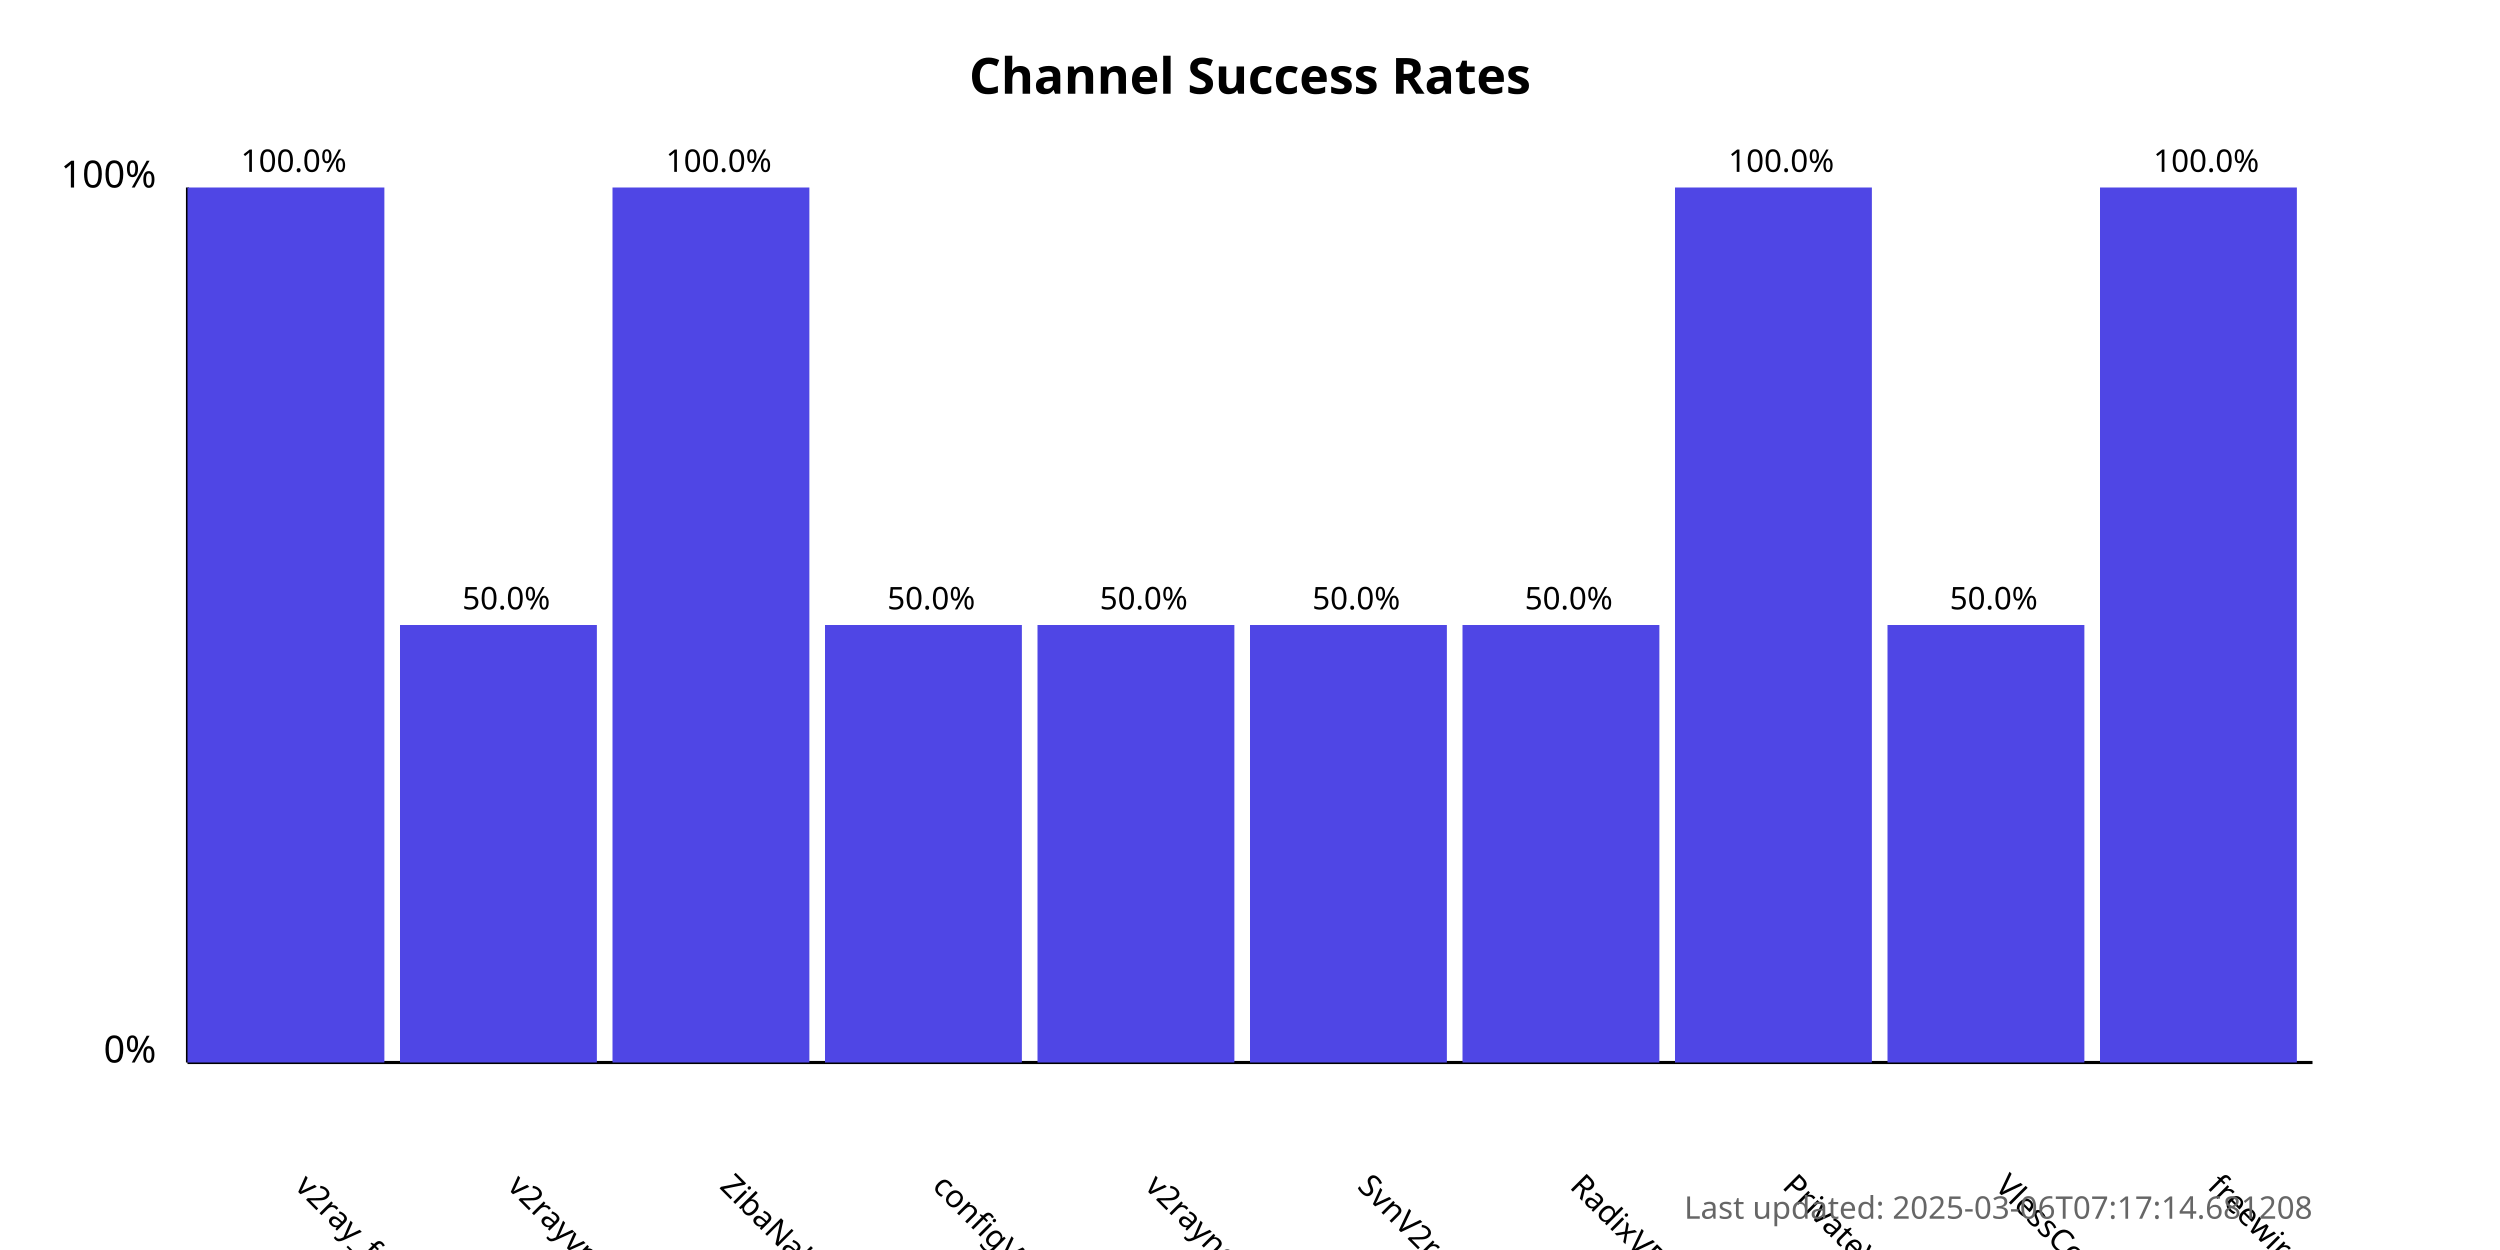
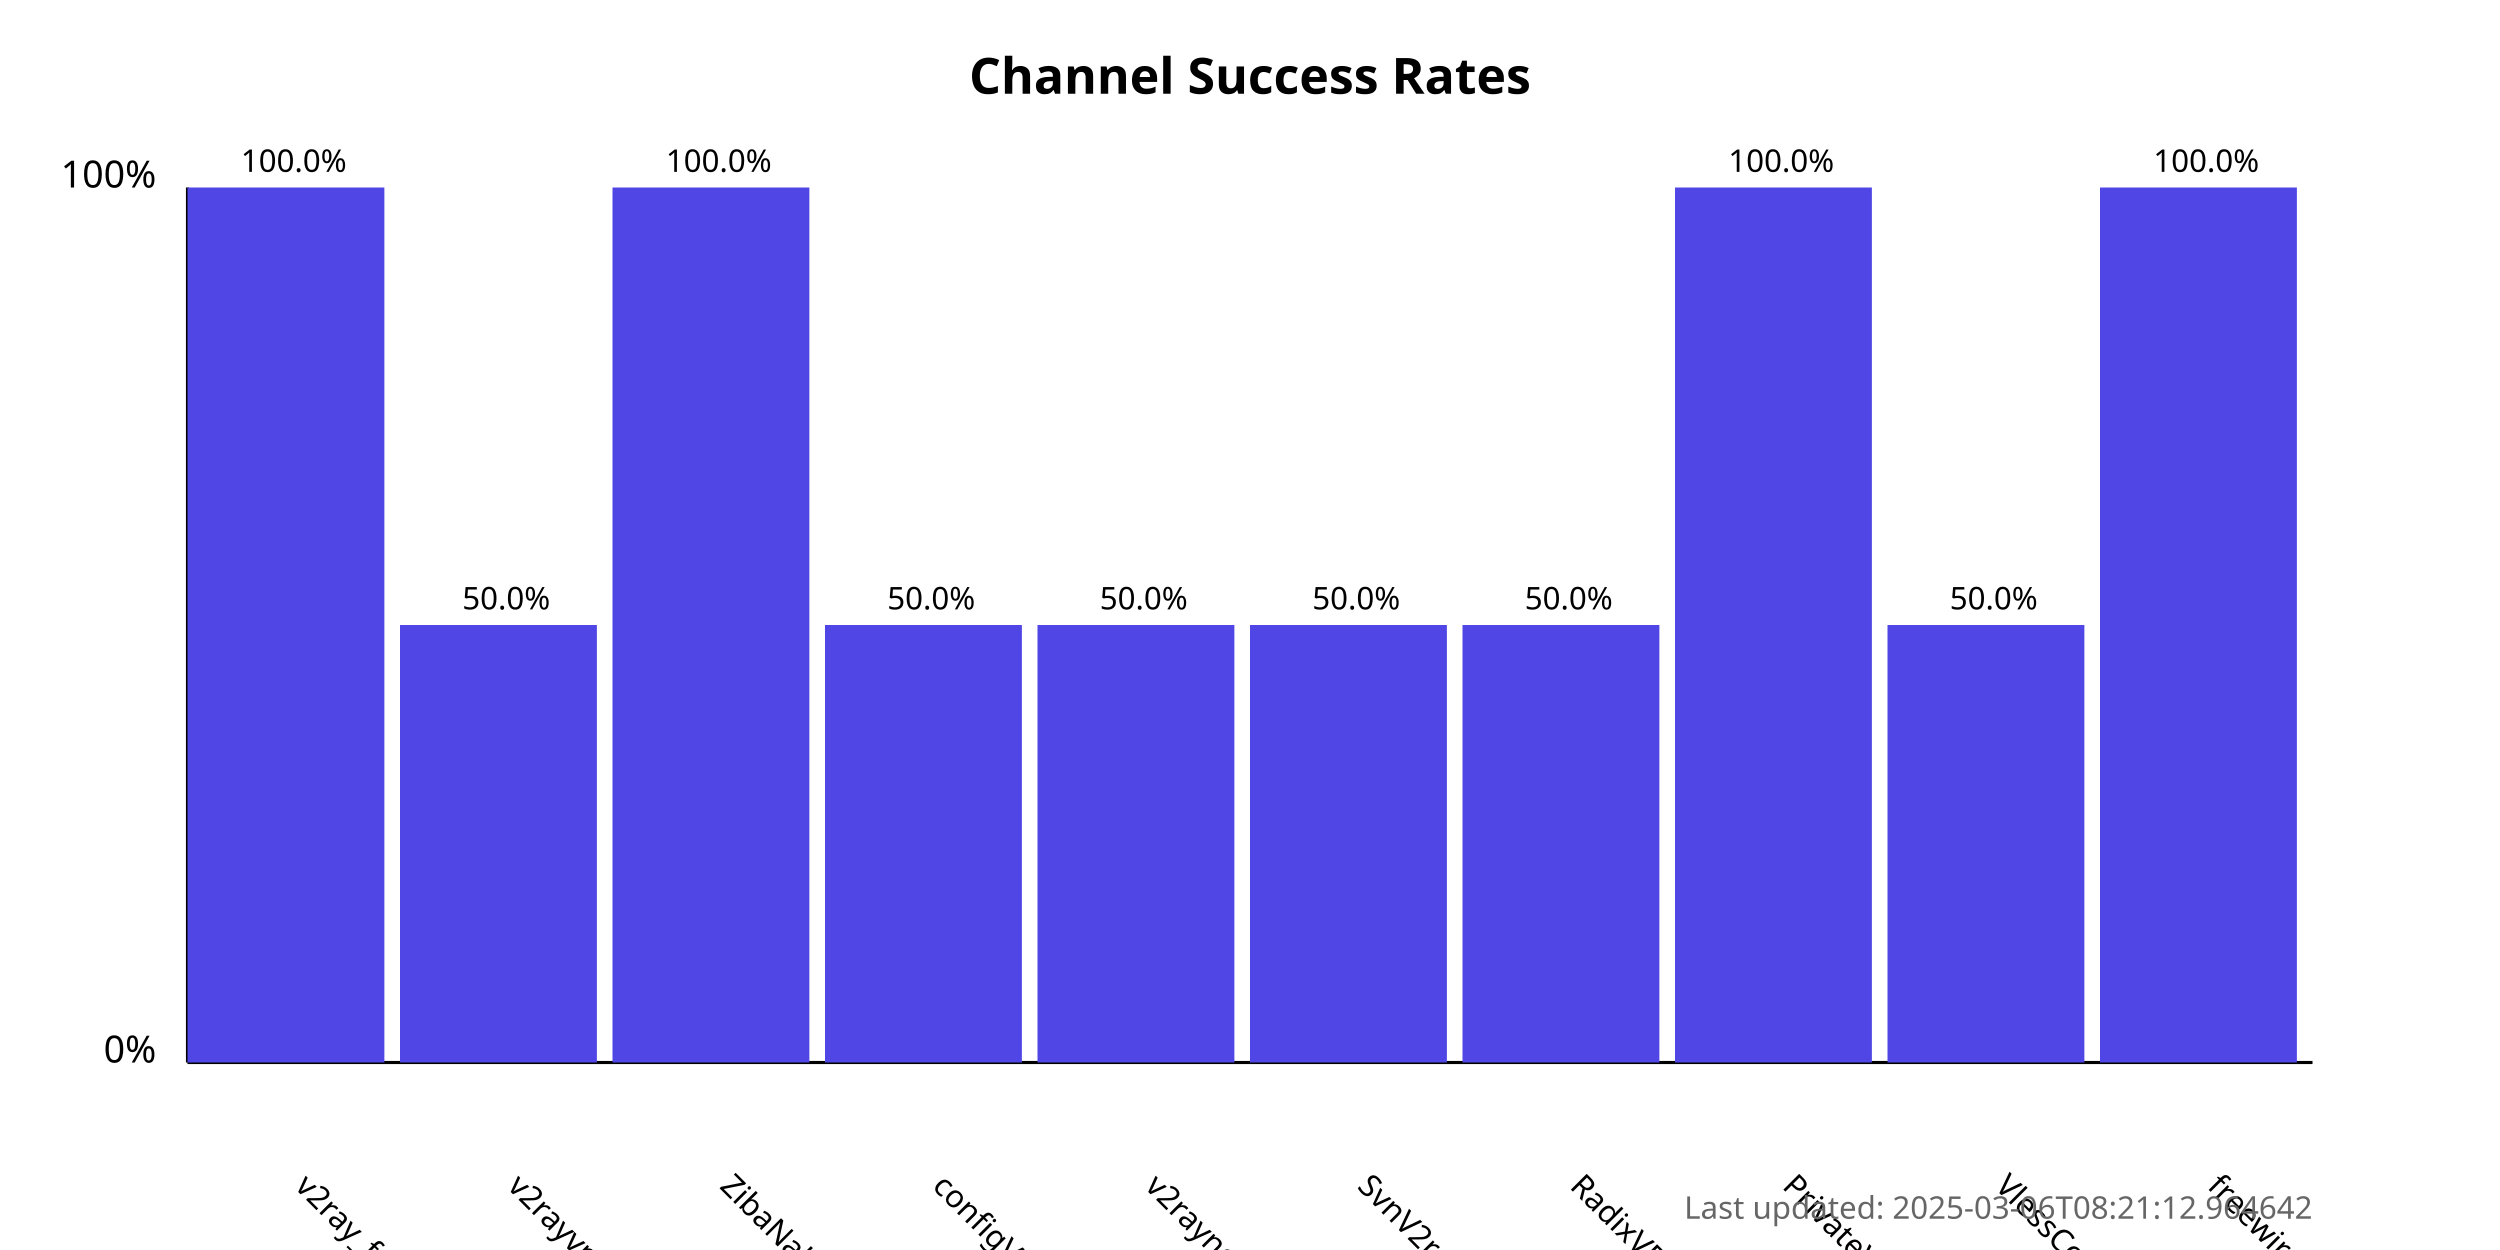
<svg xmlns="http://www.w3.org/2000/svg" width="800" height="400">
  <style>
            .chart-title { font: bold 16px sans-serif; }
            .axis-label { font: 12px sans-serif; }
            .tick-label { font: 10px sans-serif; }
            .bar { fill: #4f46e5; }
            .bar:hover { fill: #6366f1; }
            .timestamp { font: 10px sans-serif; fill: #666; }
        </style>
  <text x="400.0" y="30" text-anchor="middle" class="chart-title">
            Channel Success Rates
        </text>
  <line x1="60" y1="340" x2="60" y2="60" stroke="black" stroke-width="1" />
  <line x1="60" y1="340" x2="740" y2="340" stroke="black" stroke-width="1" />
  <text x="50" y="340" text-anchor="end" class="axis-label">0%</text>
  <text x="50" y="60" text-anchor="end" class="axis-label">100%</text>
  <g>
    <rect x="60" y="60.0" width="63.0" height="280.0" class="bar" />
    <text x="94.0" y="380" transform="rotate(45, 94.0, 380)" text-anchor="start" class="tick-label">
                v2ray_free_conf
            </text>
    <text x="94.0" y="55.0" text-anchor="middle" class="tick-label">
                100.0%
            </text>
  </g>
  <g>
    <rect x="128.0" y="200.0" width="63.0" height="140.0" class="bar" />
    <text x="162.0" y="380" transform="rotate(45, 162.0, 380)" text-anchor="start" class="tick-label">
                v2rayvpno
            </text>
    <text x="162.0" y="195.0" text-anchor="middle" class="tick-label">
                50.0%
            </text>
  </g>
  <g>
    <rect x="196.0" y="60.0" width="63.0" height="280.0" class="bar" />
    <text x="230.0" y="380" transform="rotate(45, 230.0, 380)" text-anchor="start" class="tick-label">
                ZibaNabz
            </text>
    <text x="230.0" y="55.0" text-anchor="middle" class="tick-label">
                100.0%
            </text>
  </g>
  <g>
    <rect x="264.0" y="200.0" width="63.0" height="140.0" class="bar" />
    <text x="298.0" y="380" transform="rotate(45, 298.0, 380)" text-anchor="start" class="tick-label">
                configV2rayForFree
            </text>
    <text x="298.0" y="195.0" text-anchor="middle" class="tick-label">
                50.0%
            </text>
  </g>
  <g>
    <rect x="332.0" y="200.0" width="63.0" height="140.0" class="bar" />
    <text x="366.0" y="380" transform="rotate(45, 366.0, 380)" text-anchor="start" class="tick-label">
                v2rayngvpn
            </text>
    <text x="366.0" y="195.0" text-anchor="middle" class="tick-label">
                50.0%
            </text>
  </g>
  <g>
    <rect x="400.0" y="200.0" width="63.0" height="140.0" class="bar" />
    <text x="434.0" y="380" transform="rotate(45, 434.0, 380)" text-anchor="start" class="tick-label">
                SvnV2ray
            </text>
    <text x="434.0" y="195.0" text-anchor="middle" class="tick-label">
                50.0%
            </text>
  </g>
  <g>
    <rect x="468.0" y="200.0" width="63.0" height="140.0" class="bar" />
    <text x="502.0" y="380" transform="rotate(45, 502.0, 380)" text-anchor="start" class="tick-label">
                RadixVPN
            </text>
    <text x="502.0" y="195.0" text-anchor="middle" class="tick-label">
                50.0%
            </text>
  </g>
  <g>
    <rect x="536.0" y="60.0" width="63.0" height="280.0" class="bar" />
    <text x="570.0" y="380" transform="rotate(45, 570.0, 380)" text-anchor="start" class="tick-label">
                PrivateVPNs
            </text>
    <text x="570.0" y="55.0" text-anchor="middle" class="tick-label">
                100.0%
            </text>
  </g>
  <g>
    <rect x="604.0" y="200.0" width="63.0" height="140.0" class="bar" />
    <text x="638.0" y="380" transform="rotate(45, 638.0, 380)" text-anchor="start" class="tick-label">
                VlessConfig
            </text>
    <text x="638.0" y="195.0" text-anchor="middle" class="tick-label">
                50.0%
            </text>
  </g>
  <g>
    <rect x="672.0" y="60.0" width="63.0" height="280.0" class="bar" />
    <text x="706.0" y="380" transform="rotate(45, 706.0, 380)" text-anchor="start" class="tick-label">
                freewireguard
            </text>
    <text x="706.0" y="55.0" text-anchor="middle" class="tick-label">
                100.0%
            </text>
  </g>
  <text x="740" y="390" text-anchor="end" class="timestamp">
-             Last updated: 2025-03-06T07:17:14.681208
+             Last updated: 2025-03-06T08:21:12.964642
        </text>
</svg>
